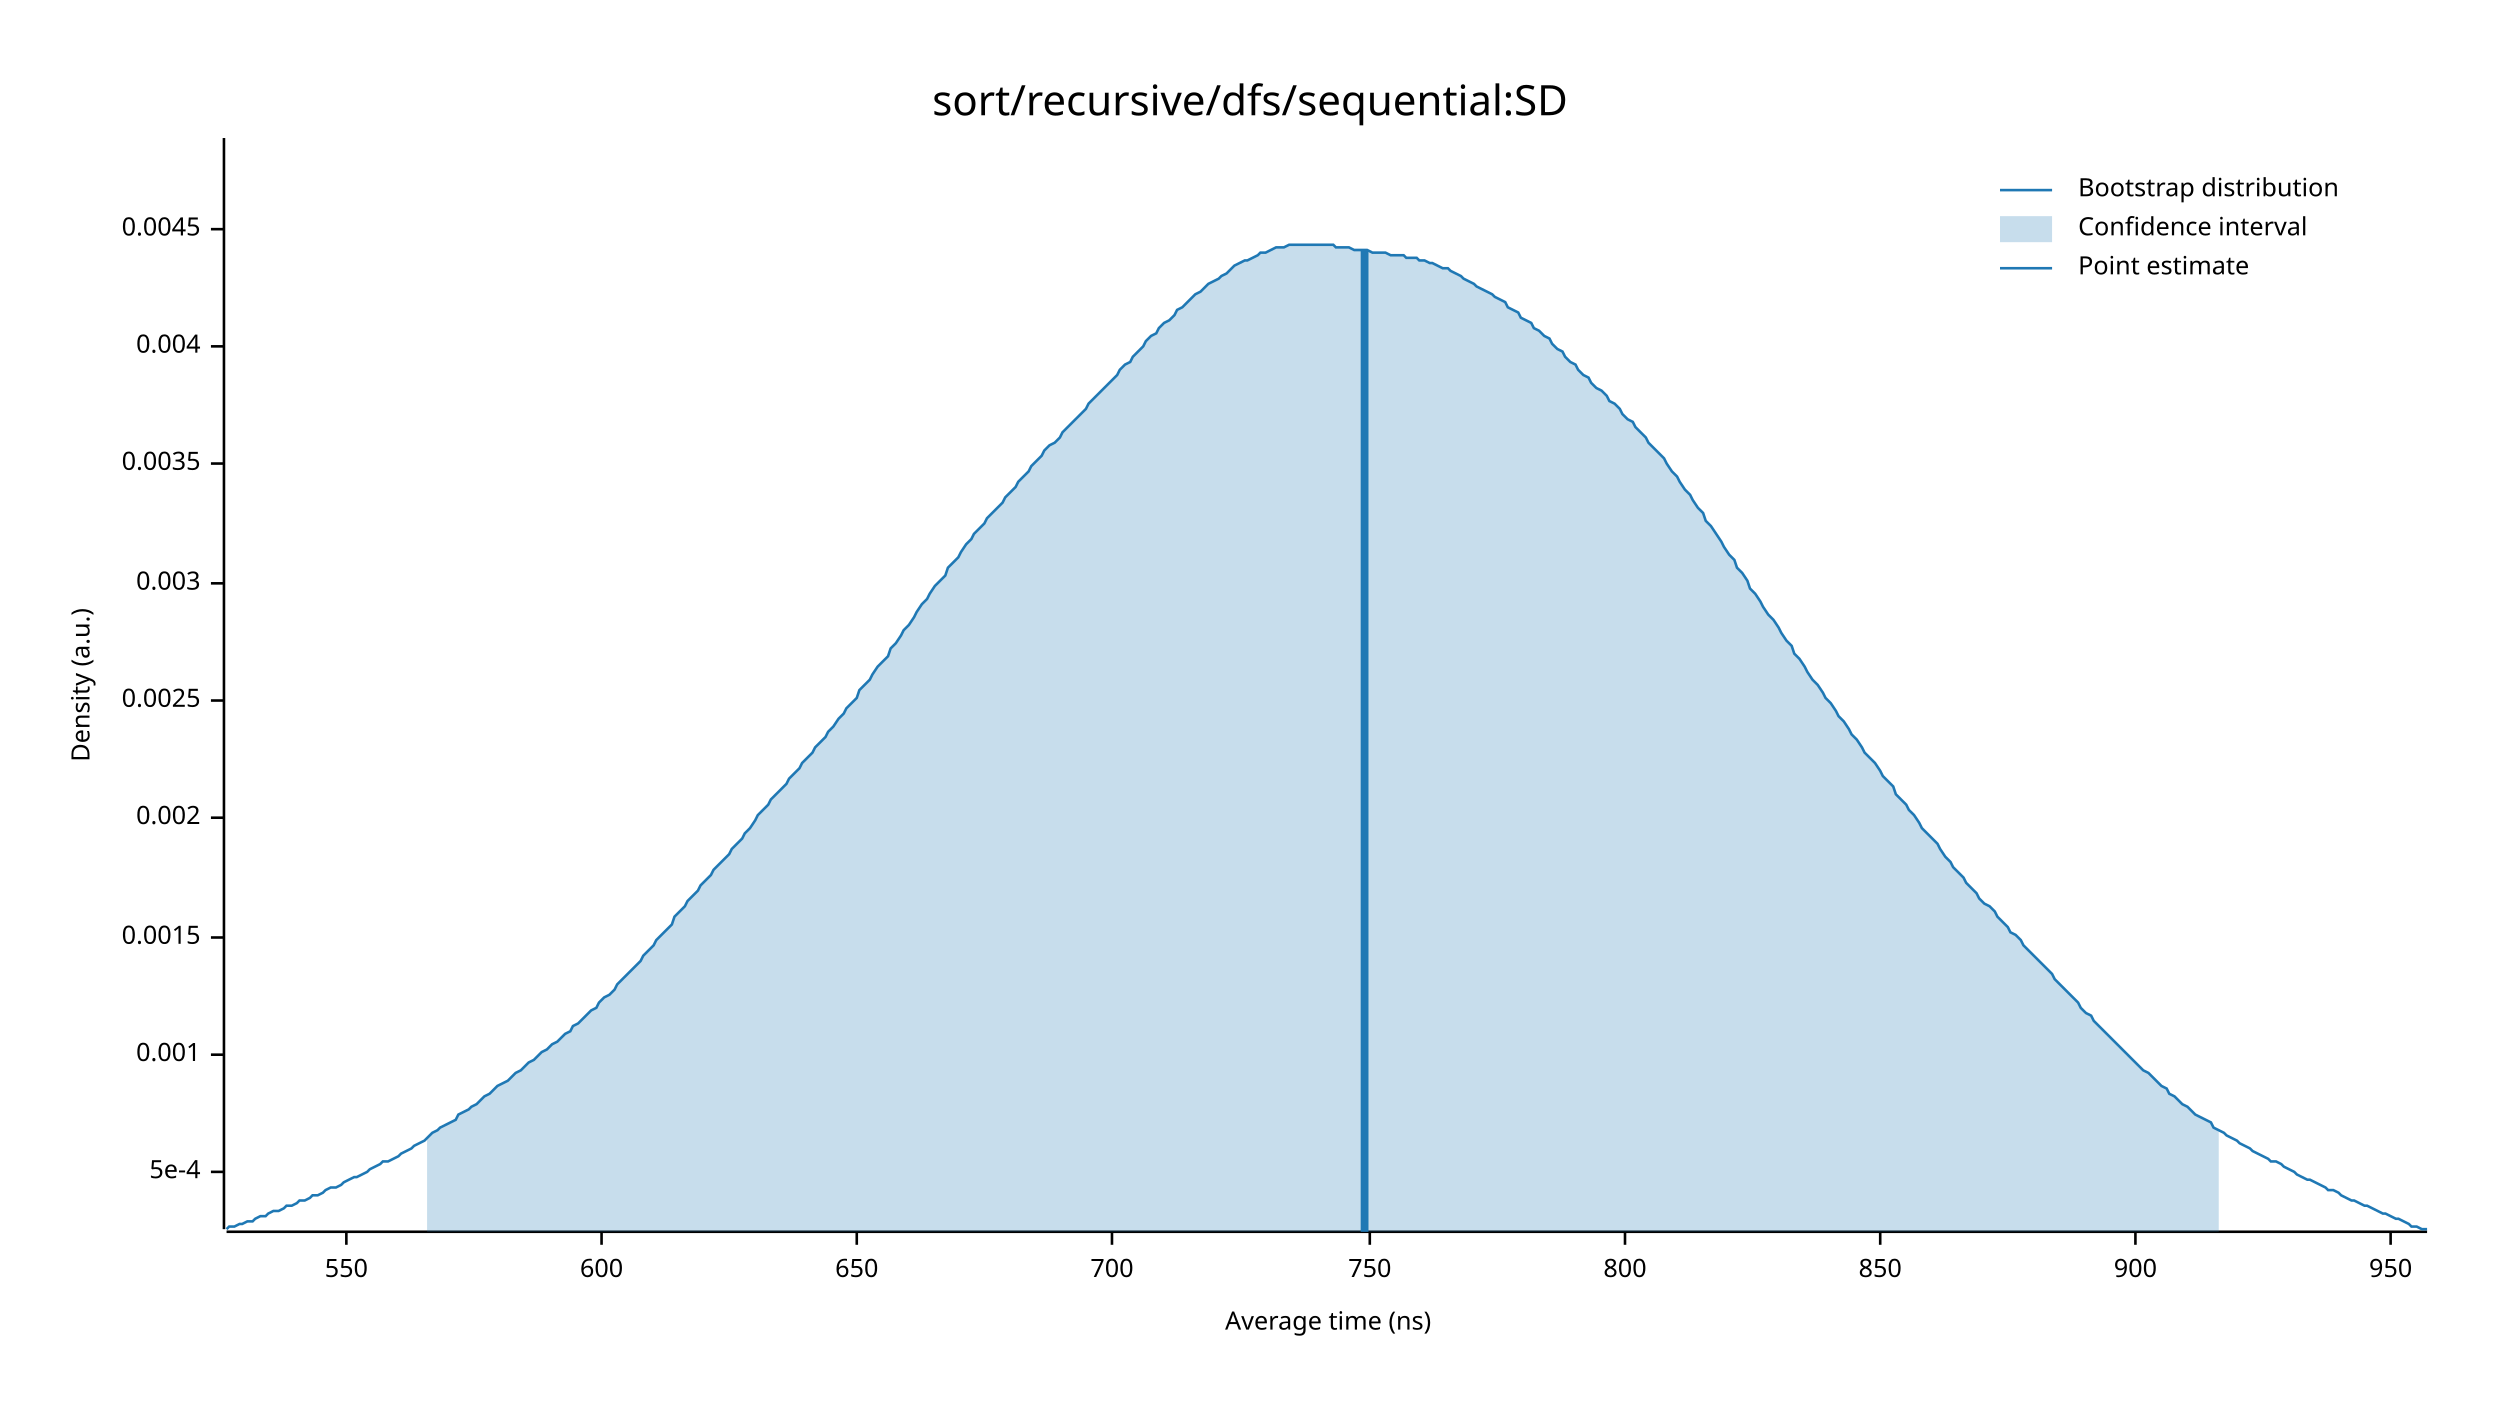
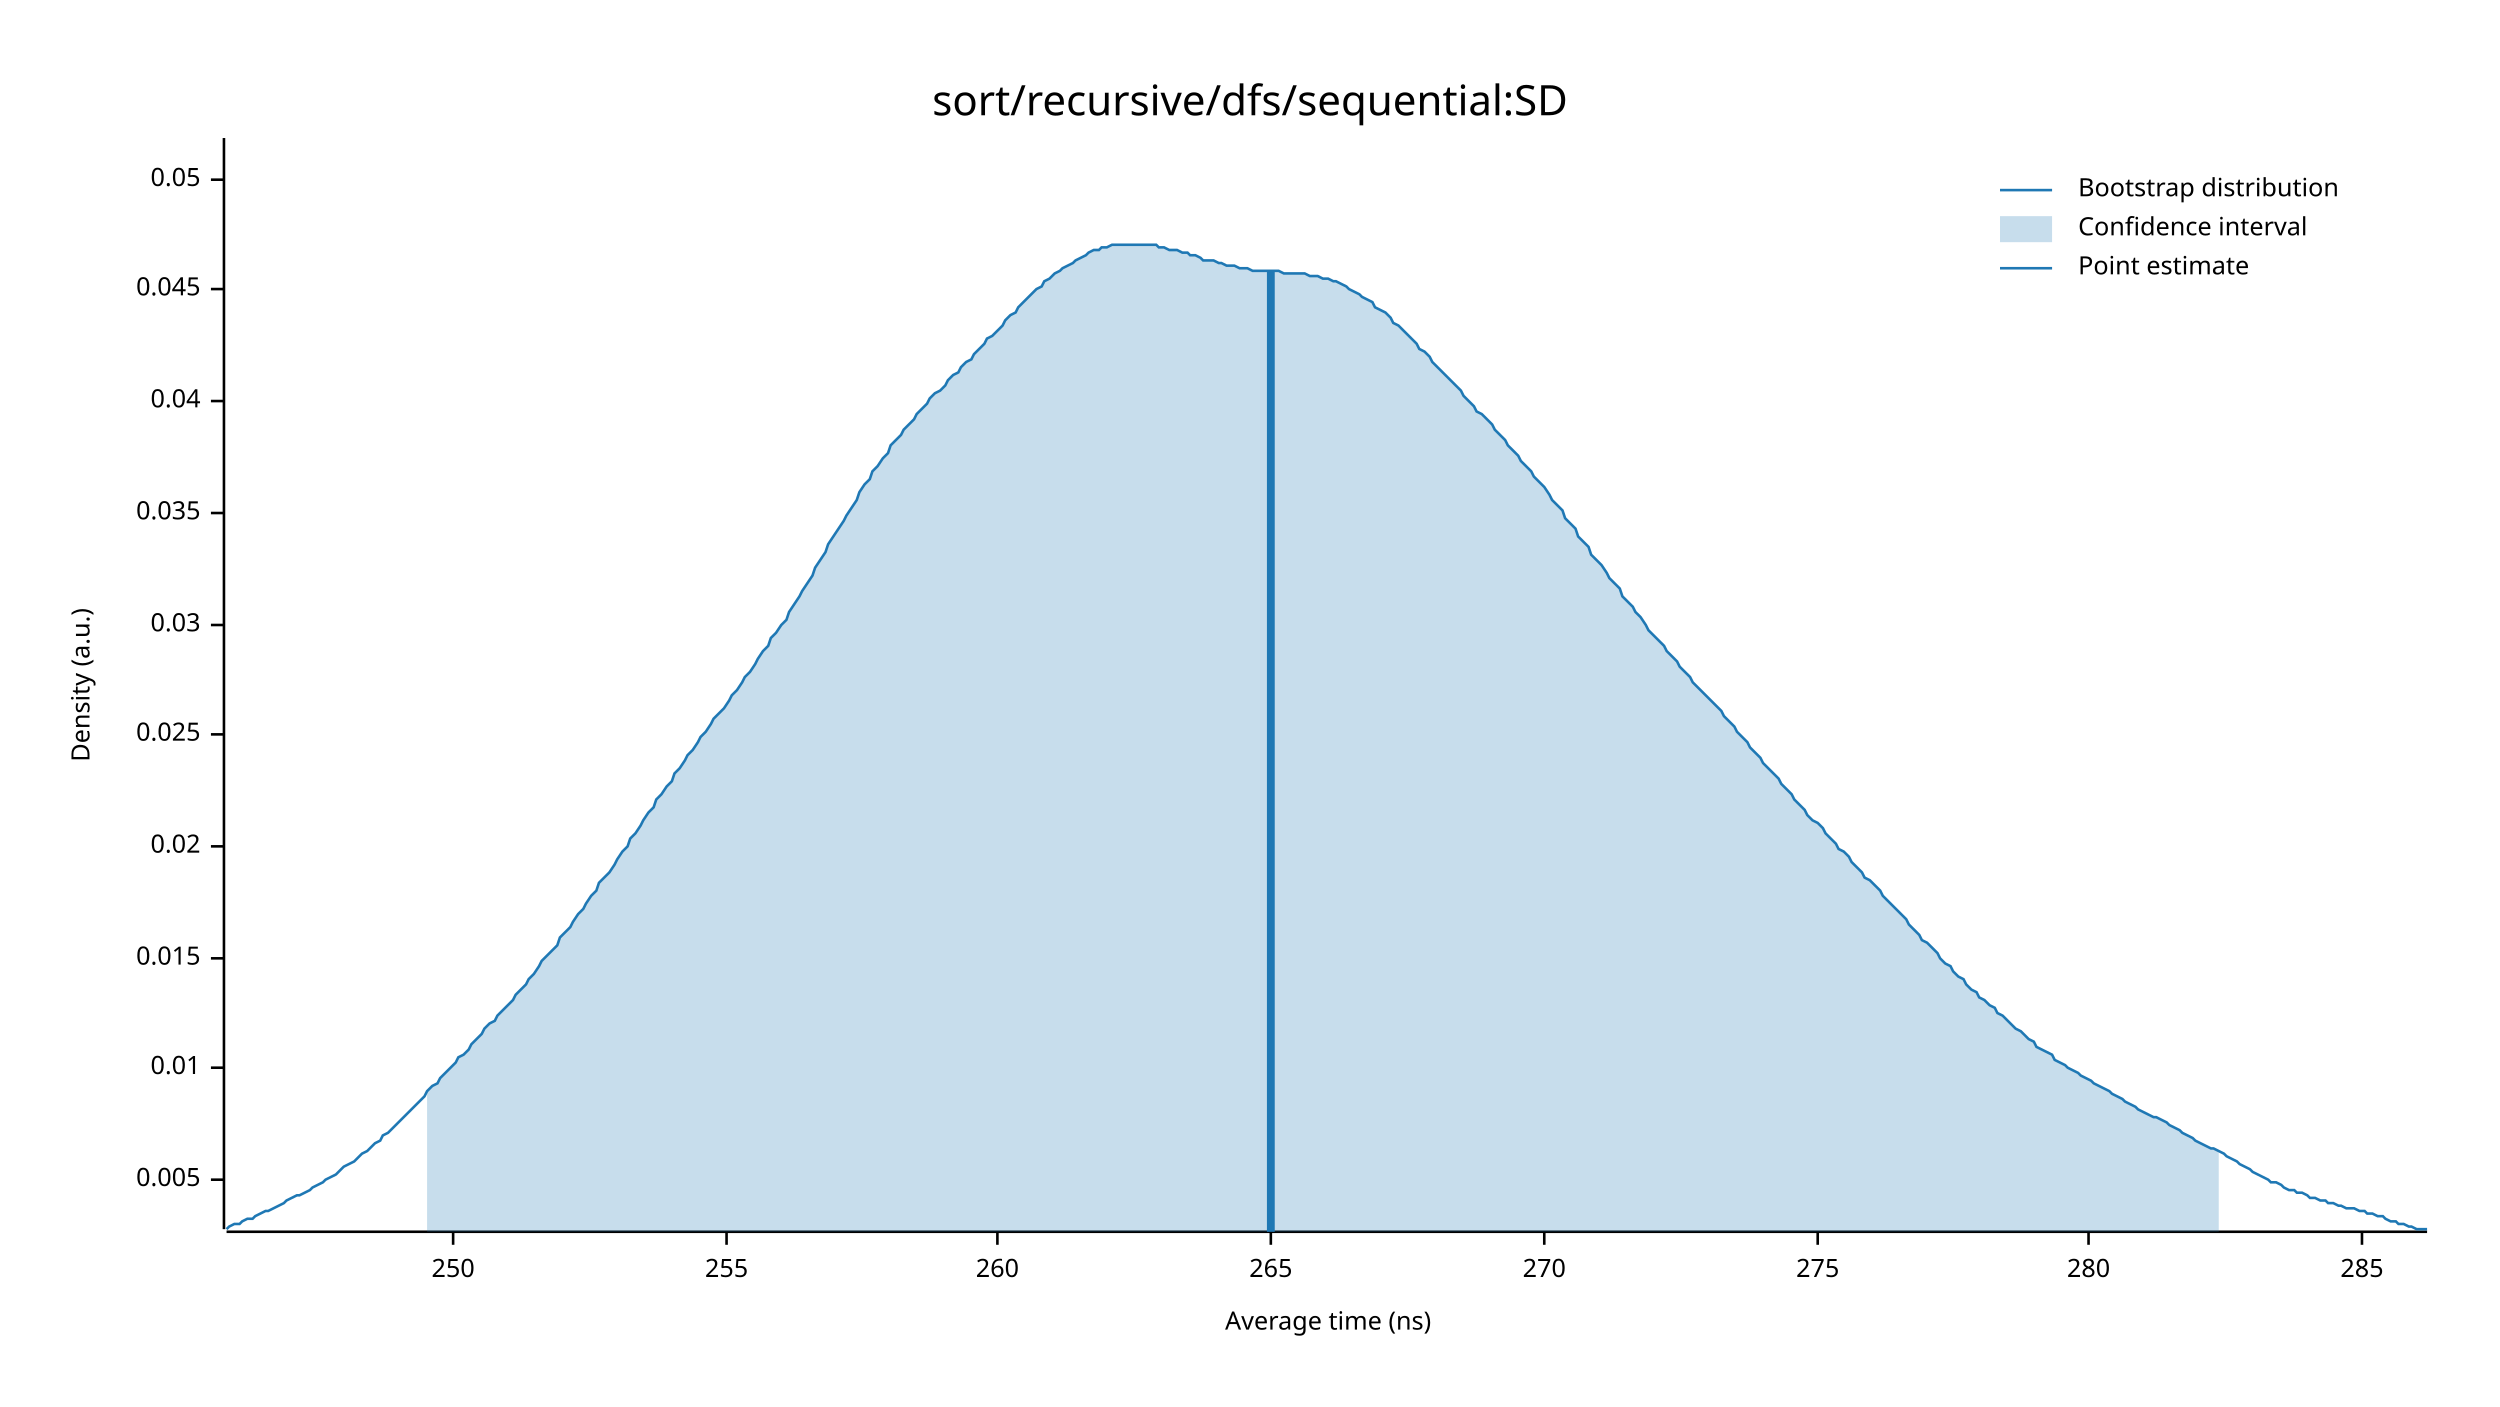
<svg xmlns="http://www.w3.org/2000/svg" width="960" height="540" viewBox="0 0 960 540">
  <text x="480" y="32" dy="0.76em" text-anchor="middle" font-family="sans-serif" font-size="16.129" opacity="1" fill="#000000">
sort/recursive/dfs/sequential:SD
</text>
  <text x="27" y="263" dy="0.76em" text-anchor="middle" font-family="sans-serif" font-size="9.677" opacity="1" fill="#000000" transform="rotate(270, 27, 263)">
Density (a.u.)
</text>
  <text x="510" y="513" dy="-0.5ex" text-anchor="middle" font-family="sans-serif" font-size="9.677" opacity="1" fill="#000000">
Average time (ns)
</text>
  <polyline fill="none" opacity="1" stroke="#000000" stroke-width="1" points="86,53 86,472 " />
-   <text x="77" y="450" dy="0.5ex" text-anchor="end" font-family="sans-serif" font-size="9.677" opacity="1" fill="#000000">
- 5e-4
+   <text x="77" y="453" dy="0.5ex" text-anchor="end" font-family="sans-serif" font-size="9.677" opacity="1" fill="#000000">
+ 0.005
</text>
-   <polyline fill="none" opacity="1" stroke="#000000" stroke-width="1" points="81,450 86,450 " />
-   <text x="77" y="405" dy="0.5ex" text-anchor="end" font-family="sans-serif" font-size="9.677" opacity="1" fill="#000000">
- 0.001
+   <polyline fill="none" opacity="1" stroke="#000000" stroke-width="1" points="81,453 86,453 " />
+   <text x="77" y="410" dy="0.5ex" text-anchor="end" font-family="sans-serif" font-size="9.677" opacity="1" fill="#000000">
+ 0.01
</text>
-   <polyline fill="none" opacity="1" stroke="#000000" stroke-width="1" points="81,405 86,405 " />
-   <text x="77" y="360" dy="0.5ex" text-anchor="end" font-family="sans-serif" font-size="9.677" opacity="1" fill="#000000">
- 0.0015
+   <polyline fill="none" opacity="1" stroke="#000000" stroke-width="1" points="81,410 86,410 " />
+   <text x="77" y="368" dy="0.5ex" text-anchor="end" font-family="sans-serif" font-size="9.677" opacity="1" fill="#000000">
+ 0.015
</text>
-   <polyline fill="none" opacity="1" stroke="#000000" stroke-width="1" points="81,360 86,360 " />
-   <text x="77" y="314" dy="0.5ex" text-anchor="end" font-family="sans-serif" font-size="9.677" opacity="1" fill="#000000">
- 0.002
+   <polyline fill="none" opacity="1" stroke="#000000" stroke-width="1" points="81,368 86,368 " />
+   <text x="77" y="325" dy="0.5ex" text-anchor="end" font-family="sans-serif" font-size="9.677" opacity="1" fill="#000000">
+ 0.02
</text>
-   <polyline fill="none" opacity="1" stroke="#000000" stroke-width="1" points="81,314 86,314 " />
-   <text x="77" y="269" dy="0.5ex" text-anchor="end" font-family="sans-serif" font-size="9.677" opacity="1" fill="#000000">
- 0.0025
+   <polyline fill="none" opacity="1" stroke="#000000" stroke-width="1" points="81,325 86,325 " />
+   <text x="77" y="282" dy="0.5ex" text-anchor="end" font-family="sans-serif" font-size="9.677" opacity="1" fill="#000000">
+ 0.025
</text>
-   <polyline fill="none" opacity="1" stroke="#000000" stroke-width="1" points="81,269 86,269 " />
-   <text x="77" y="224" dy="0.5ex" text-anchor="end" font-family="sans-serif" font-size="9.677" opacity="1" fill="#000000">
- 0.003
+   <polyline fill="none" opacity="1" stroke="#000000" stroke-width="1" points="81,282 86,282 " />
+   <text x="77" y="240" dy="0.5ex" text-anchor="end" font-family="sans-serif" font-size="9.677" opacity="1" fill="#000000">
+ 0.03
</text>
-   <polyline fill="none" opacity="1" stroke="#000000" stroke-width="1" points="81,224 86,224 " />
-   <text x="77" y="178" dy="0.5ex" text-anchor="end" font-family="sans-serif" font-size="9.677" opacity="1" fill="#000000">
- 0.0035
+   <polyline fill="none" opacity="1" stroke="#000000" stroke-width="1" points="81,240 86,240 " />
+   <text x="77" y="197" dy="0.5ex" text-anchor="end" font-family="sans-serif" font-size="9.677" opacity="1" fill="#000000">
+ 0.035
</text>
-   <polyline fill="none" opacity="1" stroke="#000000" stroke-width="1" points="81,178 86,178 " />
-   <text x="77" y="133" dy="0.5ex" text-anchor="end" font-family="sans-serif" font-size="9.677" opacity="1" fill="#000000">
- 0.004
+   <polyline fill="none" opacity="1" stroke="#000000" stroke-width="1" points="81,197 86,197 " />
+   <text x="77" y="154" dy="0.5ex" text-anchor="end" font-family="sans-serif" font-size="9.677" opacity="1" fill="#000000">
+ 0.04
</text>
-   <polyline fill="none" opacity="1" stroke="#000000" stroke-width="1" points="81,133 86,133 " />
-   <text x="77" y="88" dy="0.5ex" text-anchor="end" font-family="sans-serif" font-size="9.677" opacity="1" fill="#000000">
- 0.0045
+   <polyline fill="none" opacity="1" stroke="#000000" stroke-width="1" points="81,154 86,154 " />
+   <text x="77" y="111" dy="0.5ex" text-anchor="end" font-family="sans-serif" font-size="9.677" opacity="1" fill="#000000">
+ 0.045
</text>
-   <polyline fill="none" opacity="1" stroke="#000000" stroke-width="1" points="81,88 86,88 " />
+   <polyline fill="none" opacity="1" stroke="#000000" stroke-width="1" points="81,111 86,111 " />
+   <text x="77" y="69" dy="0.5ex" text-anchor="end" font-family="sans-serif" font-size="9.677" opacity="1" fill="#000000">
+ 0.05
+ </text>
+   <polyline fill="none" opacity="1" stroke="#000000" stroke-width="1" points="81,69 86,69 " />
  <polyline fill="none" opacity="1" stroke="#000000" stroke-width="1" points="87,473 932,473 " />
-   <text x="133" y="483" dy="0.76em" text-anchor="middle" font-family="sans-serif" font-size="9.677" opacity="1" fill="#000000">
- 550
+   <text x="174" y="483" dy="0.76em" text-anchor="middle" font-family="sans-serif" font-size="9.677" opacity="1" fill="#000000">
+ 250
</text>
-   <polyline fill="none" opacity="1" stroke="#000000" stroke-width="1" points="133,473 133,478 " />
-   <text x="231" y="483" dy="0.76em" text-anchor="middle" font-family="sans-serif" font-size="9.677" opacity="1" fill="#000000">
- 600
+   <polyline fill="none" opacity="1" stroke="#000000" stroke-width="1" points="174,473 174,478 " />
+   <text x="279" y="483" dy="0.76em" text-anchor="middle" font-family="sans-serif" font-size="9.677" opacity="1" fill="#000000">
+ 255
</text>
-   <polyline fill="none" opacity="1" stroke="#000000" stroke-width="1" points="231,473 231,478 " />
-   <text x="329" y="483" dy="0.76em" text-anchor="middle" font-family="sans-serif" font-size="9.677" opacity="1" fill="#000000">
- 650
+   <polyline fill="none" opacity="1" stroke="#000000" stroke-width="1" points="279,473 279,478 " />
+   <text x="383" y="483" dy="0.76em" text-anchor="middle" font-family="sans-serif" font-size="9.677" opacity="1" fill="#000000">
+ 260
</text>
-   <polyline fill="none" opacity="1" stroke="#000000" stroke-width="1" points="329,473 329,478 " />
-   <text x="427" y="483" dy="0.76em" text-anchor="middle" font-family="sans-serif" font-size="9.677" opacity="1" fill="#000000">
- 700
+   <polyline fill="none" opacity="1" stroke="#000000" stroke-width="1" points="383,473 383,478 " />
+   <text x="488" y="483" dy="0.76em" text-anchor="middle" font-family="sans-serif" font-size="9.677" opacity="1" fill="#000000">
+ 265
</text>
-   <polyline fill="none" opacity="1" stroke="#000000" stroke-width="1" points="427,473 427,478 " />
-   <text x="526" y="483" dy="0.76em" text-anchor="middle" font-family="sans-serif" font-size="9.677" opacity="1" fill="#000000">
- 750
+   <polyline fill="none" opacity="1" stroke="#000000" stroke-width="1" points="488,473 488,478 " />
+   <text x="593" y="483" dy="0.76em" text-anchor="middle" font-family="sans-serif" font-size="9.677" opacity="1" fill="#000000">
+ 270
</text>
-   <polyline fill="none" opacity="1" stroke="#000000" stroke-width="1" points="526,473 526,478 " />
-   <text x="624" y="483" dy="0.76em" text-anchor="middle" font-family="sans-serif" font-size="9.677" opacity="1" fill="#000000">
- 800
+   <polyline fill="none" opacity="1" stroke="#000000" stroke-width="1" points="593,473 593,478 " />
+   <text x="698" y="483" dy="0.76em" text-anchor="middle" font-family="sans-serif" font-size="9.677" opacity="1" fill="#000000">
+ 275
</text>
-   <polyline fill="none" opacity="1" stroke="#000000" stroke-width="1" points="624,473 624,478 " />
-   <text x="722" y="483" dy="0.76em" text-anchor="middle" font-family="sans-serif" font-size="9.677" opacity="1" fill="#000000">
- 850
+   <polyline fill="none" opacity="1" stroke="#000000" stroke-width="1" points="698,473 698,478 " />
+   <text x="802" y="483" dy="0.76em" text-anchor="middle" font-family="sans-serif" font-size="9.677" opacity="1" fill="#000000">
+ 280
</text>
-   <polyline fill="none" opacity="1" stroke="#000000" stroke-width="1" points="722,473 722,478 " />
-   <text x="820" y="483" dy="0.76em" text-anchor="middle" font-family="sans-serif" font-size="9.677" opacity="1" fill="#000000">
- 900
+   <polyline fill="none" opacity="1" stroke="#000000" stroke-width="1" points="802,473 802,478 " />
+   <text x="907" y="483" dy="0.76em" text-anchor="middle" font-family="sans-serif" font-size="9.677" opacity="1" fill="#000000">
+ 285
</text>
-   <polyline fill="none" opacity="1" stroke="#000000" stroke-width="1" points="820,473 820,478 " />
-   <text x="918" y="483" dy="0.76em" text-anchor="middle" font-family="sans-serif" font-size="9.677" opacity="1" fill="#000000">
- 950
- </text>
-   <polyline fill="none" opacity="1" stroke="#000000" stroke-width="1" points="918,473 918,478 " />
-   <polyline fill="none" opacity="1" stroke="#1F78B4" stroke-width="1" points="87,472 88,471 90,471 92,470 93,470 95,469 97,469 98,468 100,467 102,467 103,466 105,465 107,465 109,464 110,463 112,463 114,462 115,461 117,461 119,460 120,459 122,459 124,458 125,457 127,456 129,456 131,455 132,454 134,453 136,452 137,452 139,451 141,450 142,449 144,448 146,447 147,446 149,446 151,445 153,444 154,443 156,442 158,441 159,440 161,439 163,438 164,437 166,435 168,434 169,433 171,432 173,431 175,430 176,428 178,427 180,426 181,425 183,424 185,422 186,421 188,420 190,418 191,417 193,416 195,415 197,413 198,412 200,411 202,409 203,408 205,407 207,405 208,404 210,403 212,401 214,400 215,399 217,397 219,396 220,394 222,393 224,391 225,390 227,388 229,387 230,385 232,383 234,382 236,380 237,378 239,376 241,374 242,373 244,371 246,369 247,367 249,365 251,363 252,361 254,359 256,357 258,355 259,352 261,350 263,348 264,346 266,344 268,342 269,340 271,338 273,336 274,334 276,332 278,330 280,328 281,326 283,324 285,322 286,320 288,318 290,315 291,313 293,311 295,309 296,307 298,305 300,303 302,301 303,299 305,297 307,295 308,293 310,291 312,289 313,287 315,285 317,283 318,281 320,279 322,276 324,274 325,272 327,270 329,268 330,265 332,263 334,261 335,259 337,256 339,254 341,252 342,249 344,247 346,244 347,242 349,240 351,237 352,235 354,232 356,230 357,228 359,225 361,223 363,221 364,218 366,216 368,214 369,212 371,209 373,207 374,205 376,203 378,201 379,199 381,197 383,195 385,193 386,191 388,189 390,187 391,185 393,183 395,181 396,179 398,177 400,175 401,173 403,171 405,170 407,168 408,166 410,164 412,162 413,161 415,159 417,157 418,155 420,153 422,151 423,150 425,148 427,146 429,144 430,142 432,140 434,139 435,137 437,135 439,133 440,131 442,129 444,128 445,126 447,124 449,123 451,121 452,119 454,118 456,116 457,115 459,113 461,112 462,111 464,109 466,108 468,107 469,106 471,105 473,103 474,102 476,101 478,100 479,100 481,99 483,98 484,97 486,97 488,96 490,95 491,95 493,95 495,94 496,94 498,94 500,94 501,94 503,94 505,94 506,94 508,94 510,94 512,94 513,95 515,95 517,95 518,95 520,96 522,96 523,96 525,96 527,97 528,97 530,97 532,97 534,98 535,98 537,98 539,98 540,99 542,99 544,99 545,100 547,100 549,101 550,101 552,102 554,103 556,103 557,104 559,105 561,106 562,107 564,108 566,109 567,110 569,111 571,112 573,113 574,114 576,115 578,116 579,118 581,119 583,120 584,122 586,123 588,124 589,126 591,127 593,129 595,130 596,132 598,134 600,135 601,137 603,139 605,140 606,142 608,144 610,145 611,147 613,149 615,150 617,152 618,154 620,155 622,157 623,159 625,161 627,162 628,164 630,166 632,168 633,170 635,172 637,174 639,176 640,178 642,181 644,183 645,185 647,188 649,190 650,192 652,195 654,197 655,200 657,202 659,205 661,208 662,210 664,213 666,215 667,218 669,220 671,223 672,226 674,228 676,231 677,233 679,236 681,238 683,241 684,243 686,246 688,248 689,251 691,253 693,256 694,258 696,261 698,263 700,266 701,268 703,270 705,273 706,275 708,277 710,280 711,282 713,284 715,287 716,289 718,291 720,293 722,296 723,298 725,300 727,302 728,305 730,307 732,309 733,311 735,313 737,316 738,318 740,320 742,322 744,324 745,326 747,329 749,331 750,333 752,335 754,337 755,339 757,341 759,343 760,345 762,347 764,348 766,350 767,352 769,354 771,356 772,358 774,359 776,361 777,363 779,365 781,367 782,368 784,370 786,372 788,374 789,376 791,378 793,380 794,381 796,383 798,385 799,387 801,389 803,390 804,392 806,394 808,396 810,398 811,399 813,401 815,403 816,404 818,406 820,408 821,409 823,411 825,412 827,414 828,415 830,417 832,418 833,420 835,421 837,423 838,424 840,425 842,427 843,428 845,429 847,430 849,431 850,433 852,434 854,435 855,436 857,437 859,438 860,439 862,440 864,441 865,442 867,443 869,444 871,445 872,446 874,446 876,447 877,448 879,449 881,450 882,451 884,452 886,453 887,453 889,454 891,455 893,456 894,457 896,457 898,458 899,459 901,460 903,461 904,461 906,462 908,463 909,463 911,464 913,465 915,466 916,466 918,467 920,468 921,468 923,469 925,470 926,471 928,471 930,472 932,472 " />
-   <polygon opacity="0.25" fill="#1F78B4" points="164,437 166,435 168,434 169,433 171,432 173,431 175,430 176,428 178,427 180,426 181,425 183,424 185,422 186,421 188,420 190,418 191,417 193,416 195,415 197,413 198,412 200,411 202,409 203,408 205,407 207,405 208,404 210,403 212,401 214,400 215,399 217,397 219,396 220,394 222,393 224,391 225,390 227,388 229,387 230,385 232,383 234,382 236,380 237,378 239,376 241,374 242,373 244,371 246,369 247,367 249,365 251,363 252,361 254,359 256,357 258,355 259,352 261,350 263,348 264,346 266,344 268,342 269,340 271,338 273,336 274,334 276,332 278,330 280,328 281,326 283,324 285,322 286,320 288,318 290,315 291,313 293,311 295,309 296,307 298,305 300,303 302,301 303,299 305,297 307,295 308,293 310,291 312,289 313,287 315,285 317,283 318,281 320,279 322,276 324,274 325,272 327,270 329,268 330,265 332,263 334,261 335,259 337,256 339,254 341,252 342,249 344,247 346,244 347,242 349,240 351,237 352,235 354,232 356,230 357,228 359,225 361,223 363,221 364,218 366,216 368,214 369,212 371,209 373,207 374,205 376,203 378,201 379,199 381,197 383,195 385,193 386,191 388,189 390,187 391,185 393,183 395,181 396,179 398,177 400,175 401,173 403,171 405,170 407,168 408,166 410,164 412,162 413,161 415,159 417,157 418,155 420,153 422,151 423,150 425,148 427,146 429,144 430,142 432,140 434,139 435,137 437,135 439,133 440,131 442,129 444,128 445,126 447,124 449,123 451,121 452,119 454,118 456,116 457,115 459,113 461,112 462,111 464,109 466,108 468,107 469,106 471,105 473,103 474,102 476,101 478,100 479,100 481,99 483,98 484,97 486,97 488,96 490,95 491,95 493,95 495,94 496,94 498,94 500,94 501,94 503,94 505,94 506,94 508,94 510,94 512,94 513,95 515,95 517,95 518,95 520,96 522,96 523,96 525,96 527,97 528,97 530,97 532,97 534,98 535,98 537,98 539,98 540,99 542,99 544,99 545,100 547,100 549,101 550,101 552,102 554,103 556,103 557,104 559,105 561,106 562,107 564,108 566,109 567,110 569,111 571,112 573,113 574,114 576,115 578,116 579,118 581,119 583,120 584,122 586,123 588,124 589,126 591,127 593,129 595,130 596,132 598,134 600,135 601,137 603,139 605,140 606,142 608,144 610,145 611,147 613,149 615,150 617,152 618,154 620,155 622,157 623,159 625,161 627,162 628,164 630,166 632,168 633,170 635,172 637,174 639,176 640,178 642,181 644,183 645,185 647,188 649,190 650,192 652,195 654,197 655,200 657,202 659,205 661,208 662,210 664,213 666,215 667,218 669,220 671,223 672,226 674,228 676,231 677,233 679,236 681,238 683,241 684,243 686,246 688,248 689,251 691,253 693,256 694,258 696,261 698,263 700,266 701,268 703,270 705,273 706,275 708,277 710,280 711,282 713,284 715,287 716,289 718,291 720,293 722,296 723,298 725,300 727,302 728,305 730,307 732,309 733,311 735,313 737,316 738,318 740,320 742,322 744,324 745,326 747,329 749,331 750,333 752,335 754,337 755,339 757,341 759,343 760,345 762,347 764,348 766,350 767,352 769,354 771,356 772,358 774,359 776,361 777,363 779,365 781,367 782,368 784,370 786,372 788,374 789,376 791,378 793,380 794,381 796,383 798,385 799,387 801,389 803,390 804,392 806,394 808,396 810,398 811,399 813,401 815,403 816,404 818,406 820,408 821,409 823,411 825,412 827,414 828,415 830,417 832,418 833,420 835,421 837,423 838,424 840,425 842,427 843,428 845,429 847,430 849,431 850,433 852,434 852,473 164,473 " />
-   <polyline fill="none" opacity="1" stroke="#1F78B4" stroke-width="3" points="524,473 524,96 " />
+   <polyline fill="none" opacity="1" stroke="#000000" stroke-width="1" points="907,473 907,478 " />
+   <polyline fill="none" opacity="1" stroke="#1F78B4" stroke-width="1" points="87,472 88,471 90,470 92,470 93,469 95,468 97,468 98,467 100,466 102,465 103,465 105,464 107,463 109,462 110,461 112,460 114,459 115,459 117,458 119,457 120,456 122,455 124,454 125,453 127,452 129,451 131,449 132,448 134,447 136,446 137,445 139,443 141,442 142,441 144,439 146,438 147,436 149,435 151,433 153,431 154,430 156,428 158,426 159,425 161,423 163,421 164,419 166,417 168,416 169,414 171,412 173,410 175,408 176,406 178,405 180,403 181,401 183,399 185,397 186,395 188,393 190,392 191,390 193,388 195,386 197,384 198,382 200,380 202,378 203,376 205,374 207,371 208,369 210,367 212,365 214,363 215,360 217,358 219,356 220,354 222,351 224,349 225,347 227,344 229,342 230,339 232,337 234,335 236,332 237,330 239,327 241,325 242,322 244,320 246,317 247,315 249,312 251,310 252,307 254,305 256,302 258,300 259,297 261,295 263,292 264,290 266,288 268,285 269,283 271,281 273,278 274,276 276,274 278,272 280,269 281,267 283,265 285,262 286,260 288,258 290,255 291,253 293,250 295,248 296,245 298,243 300,240 302,238 303,235 305,232 307,229 308,227 310,224 312,221 313,218 315,215 317,212 318,209 320,206 322,203 324,200 325,198 327,195 329,192 330,189 332,186 334,184 335,181 337,179 339,176 341,174 342,171 344,169 346,167 347,165 349,163 351,161 352,159 354,157 356,155 357,153 359,151 361,150 363,148 364,146 366,144 368,143 369,141 371,139 373,138 374,136 376,134 378,132 379,130 381,129 383,127 385,125 386,123 388,121 390,120 391,118 393,116 395,114 396,113 398,111 400,110 401,108 403,107 405,105 407,104 408,103 410,102 412,101 413,100 415,99 417,98 418,97 420,96 422,96 423,95 425,95 427,94 429,94 430,94 432,94 434,94 435,94 437,94 439,94 440,94 442,94 444,94 445,95 447,95 449,96 451,96 452,96 454,97 456,97 457,98 459,98 461,99 462,100 464,100 466,100 468,101 469,101 471,102 473,102 474,102 476,103 478,103 479,103 481,104 483,104 484,104 486,104 488,104 490,104 491,104 493,105 495,105 496,105 498,105 500,105 501,105 503,106 505,106 506,106 508,107 510,107 512,108 513,108 515,109 517,110 518,111 520,112 522,113 523,114 525,115 527,116 528,118 530,119 532,120 534,122 535,124 537,125 539,127 540,128 542,130 544,132 545,134 547,135 549,137 550,139 552,141 554,143 556,145 557,146 559,148 561,150 562,152 564,154 566,156 567,158 569,159 571,161 573,163 574,165 576,167 578,169 579,171 581,173 583,175 584,177 586,179 588,181 589,183 591,185 593,187 595,190 596,192 598,194 600,196 601,199 603,201 605,203 606,206 608,208 610,210 611,213 613,215 615,217 617,220 618,222 620,224 622,226 623,229 625,231 627,233 628,235 630,237 632,240 633,242 635,244 637,246 639,248 640,250 642,252 644,254 645,256 647,258 649,260 650,262 652,264 654,266 655,267 657,269 659,271 661,273 662,275 664,277 666,279 667,281 669,283 671,285 672,287 674,289 676,291 677,293 679,295 681,297 683,299 684,301 686,303 688,305 689,307 691,309 693,311 694,313 696,315 698,316 700,318 701,320 703,322 705,324 706,326 708,327 710,329 711,331 713,333 715,335 716,337 718,338 720,340 722,342 723,344 725,346 727,348 728,349 730,351 732,353 733,355 735,357 737,359 738,361 740,362 742,364 744,366 745,368 747,370 749,371 750,373 752,375 754,376 755,378 757,380 759,381 760,383 762,384 764,386 766,387 767,389 769,390 771,392 772,393 774,395 776,396 777,397 779,399 781,400 782,402 784,403 786,404 788,405 789,407 791,408 793,409 794,410 796,411 798,412 799,413 801,414 803,415 804,416 806,417 808,418 810,419 811,420 813,421 815,422 816,423 818,424 820,425 821,426 823,427 825,428 827,429 828,429 830,430 832,431 833,432 835,433 837,434 838,435 840,436 842,437 843,438 845,439 847,440 849,441 850,441 852,442 854,443 855,444 857,445 859,446 860,447 862,448 864,449 865,450 867,451 869,452 871,453 872,454 874,454 876,455 877,456 879,457 881,457 882,458 884,458 886,459 887,460 889,460 891,461 893,461 894,462 896,462 898,463 899,463 901,464 903,464 904,464 906,465 908,465 909,466 911,466 913,467 915,467 916,468 918,469 920,469 921,470 923,470 925,471 926,471 928,472 930,472 932,472 " />
+   <polygon opacity="0.25" fill="#1F78B4" points="164,419 166,417 168,416 169,414 171,412 173,410 175,408 176,406 178,405 180,403 181,401 183,399 185,397 186,395 188,393 190,392 191,390 193,388 195,386 197,384 198,382 200,380 202,378 203,376 205,374 207,371 208,369 210,367 212,365 214,363 215,360 217,358 219,356 220,354 222,351 224,349 225,347 227,344 229,342 230,339 232,337 234,335 236,332 237,330 239,327 241,325 242,322 244,320 246,317 247,315 249,312 251,310 252,307 254,305 256,302 258,300 259,297 261,295 263,292 264,290 266,288 268,285 269,283 271,281 273,278 274,276 276,274 278,272 280,269 281,267 283,265 285,262 286,260 288,258 290,255 291,253 293,250 295,248 296,245 298,243 300,240 302,238 303,235 305,232 307,229 308,227 310,224 312,221 313,218 315,215 317,212 318,209 320,206 322,203 324,200 325,198 327,195 329,192 330,189 332,186 334,184 335,181 337,179 339,176 341,174 342,171 344,169 346,167 347,165 349,163 351,161 352,159 354,157 356,155 357,153 359,151 361,150 363,148 364,146 366,144 368,143 369,141 371,139 373,138 374,136 376,134 378,132 379,130 381,129 383,127 385,125 386,123 388,121 390,120 391,118 393,116 395,114 396,113 398,111 400,110 401,108 403,107 405,105 407,104 408,103 410,102 412,101 413,100 415,99 417,98 418,97 420,96 422,96 423,95 425,95 427,94 429,94 430,94 432,94 434,94 435,94 437,94 439,94 440,94 442,94 444,94 445,95 447,95 449,96 451,96 452,96 454,97 456,97 457,98 459,98 461,99 462,100 464,100 466,100 468,101 469,101 471,102 473,102 474,102 476,103 478,103 479,103 481,104 483,104 484,104 486,104 488,104 490,104 491,104 493,105 495,105 496,105 498,105 500,105 501,105 503,106 505,106 506,106 508,107 510,107 512,108 513,108 515,109 517,110 518,111 520,112 522,113 523,114 525,115 527,116 528,118 530,119 532,120 534,122 535,124 537,125 539,127 540,128 542,130 544,132 545,134 547,135 549,137 550,139 552,141 554,143 556,145 557,146 559,148 561,150 562,152 564,154 566,156 567,158 569,159 571,161 573,163 574,165 576,167 578,169 579,171 581,173 583,175 584,177 586,179 588,181 589,183 591,185 593,187 595,190 596,192 598,194 600,196 601,199 603,201 605,203 606,206 608,208 610,210 611,213 613,215 615,217 617,220 618,222 620,224 622,226 623,229 625,231 627,233 628,235 630,237 632,240 633,242 635,244 637,246 639,248 640,250 642,252 644,254 645,256 647,258 649,260 650,262 652,264 654,266 655,267 657,269 659,271 661,273 662,275 664,277 666,279 667,281 669,283 671,285 672,287 674,289 676,291 677,293 679,295 681,297 683,299 684,301 686,303 688,305 689,307 691,309 693,311 694,313 696,315 698,316 700,318 701,320 703,322 705,324 706,326 708,327 710,329 711,331 713,333 715,335 716,337 718,338 720,340 722,342 723,344 725,346 727,348 728,349 730,351 732,353 733,355 735,357 737,359 738,361 740,362 742,364 744,366 745,368 747,370 749,371 750,373 752,375 754,376 755,378 757,380 759,381 760,383 762,384 764,386 766,387 767,389 769,390 771,392 772,393 774,395 776,396 777,397 779,399 781,400 782,402 784,403 786,404 788,405 789,407 791,408 793,409 794,410 796,411 798,412 799,413 801,414 803,415 804,416 806,417 808,418 810,419 811,420 813,421 815,422 816,423 818,424 820,425 821,426 823,427 825,428 827,429 828,429 830,430 832,431 833,432 835,433 837,434 838,435 840,436 842,437 843,438 845,439 847,440 849,441 850,441 852,442 852,473 164,473 " />
+   <polyline fill="none" opacity="1" stroke="#1F78B4" stroke-width="3" points="488,473 488,104 " />
  <text x="798" y="68" dy="0.76em" text-anchor="start" font-family="sans-serif" font-size="9.677" opacity="1" fill="#000000">
Bootstrap distribution
</text>
  <text x="798" y="83" dy="0.76em" text-anchor="start" font-family="sans-serif" font-size="9.677" opacity="1" fill="#000000">
Confidence interval
</text>
  <text x="798" y="98" dy="0.76em" text-anchor="start" font-family="sans-serif" font-size="9.677" opacity="1" fill="#000000">
Point estimate
</text>
  <polyline fill="none" opacity="1" stroke="#1F78B4" stroke-width="1" points="768,73 788,73 " />
  <rect x="768" y="83" width="20" height="10" opacity="0.25" fill="#1F78B4" stroke="none" />
  <polyline fill="none" opacity="1" stroke="#1F78B4" stroke-width="1" points="768,103 788,103 " />
</svg>
